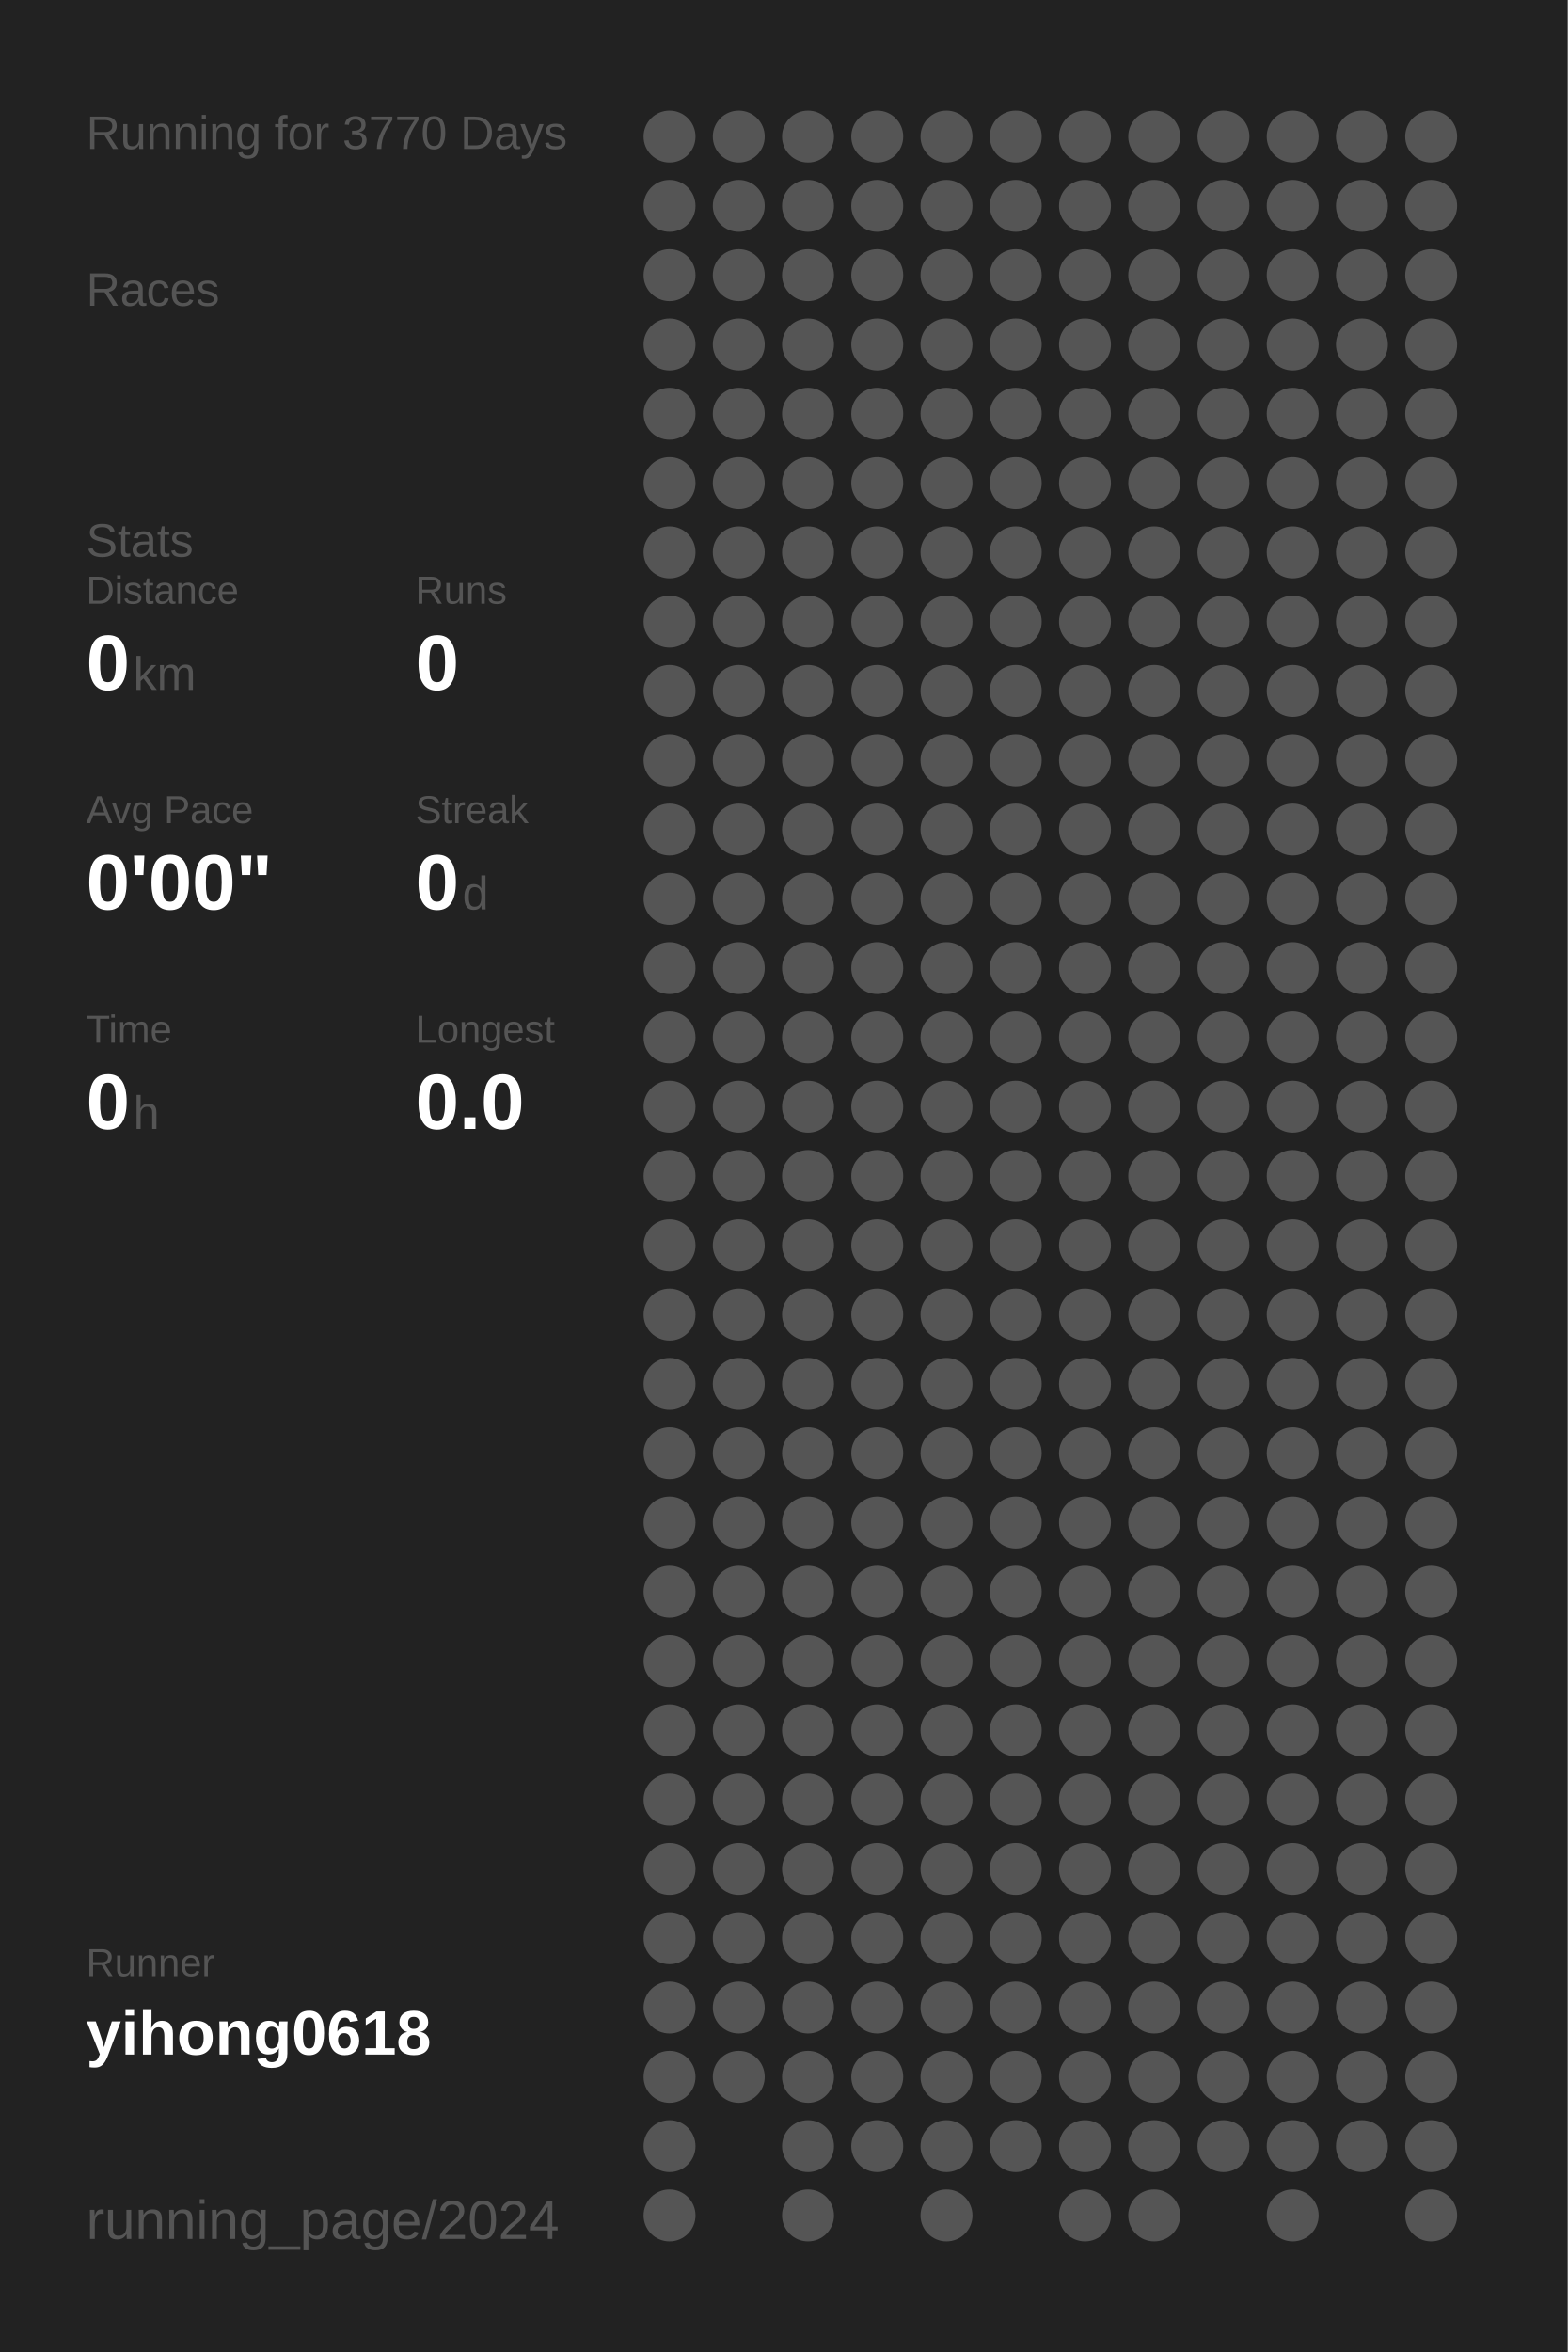
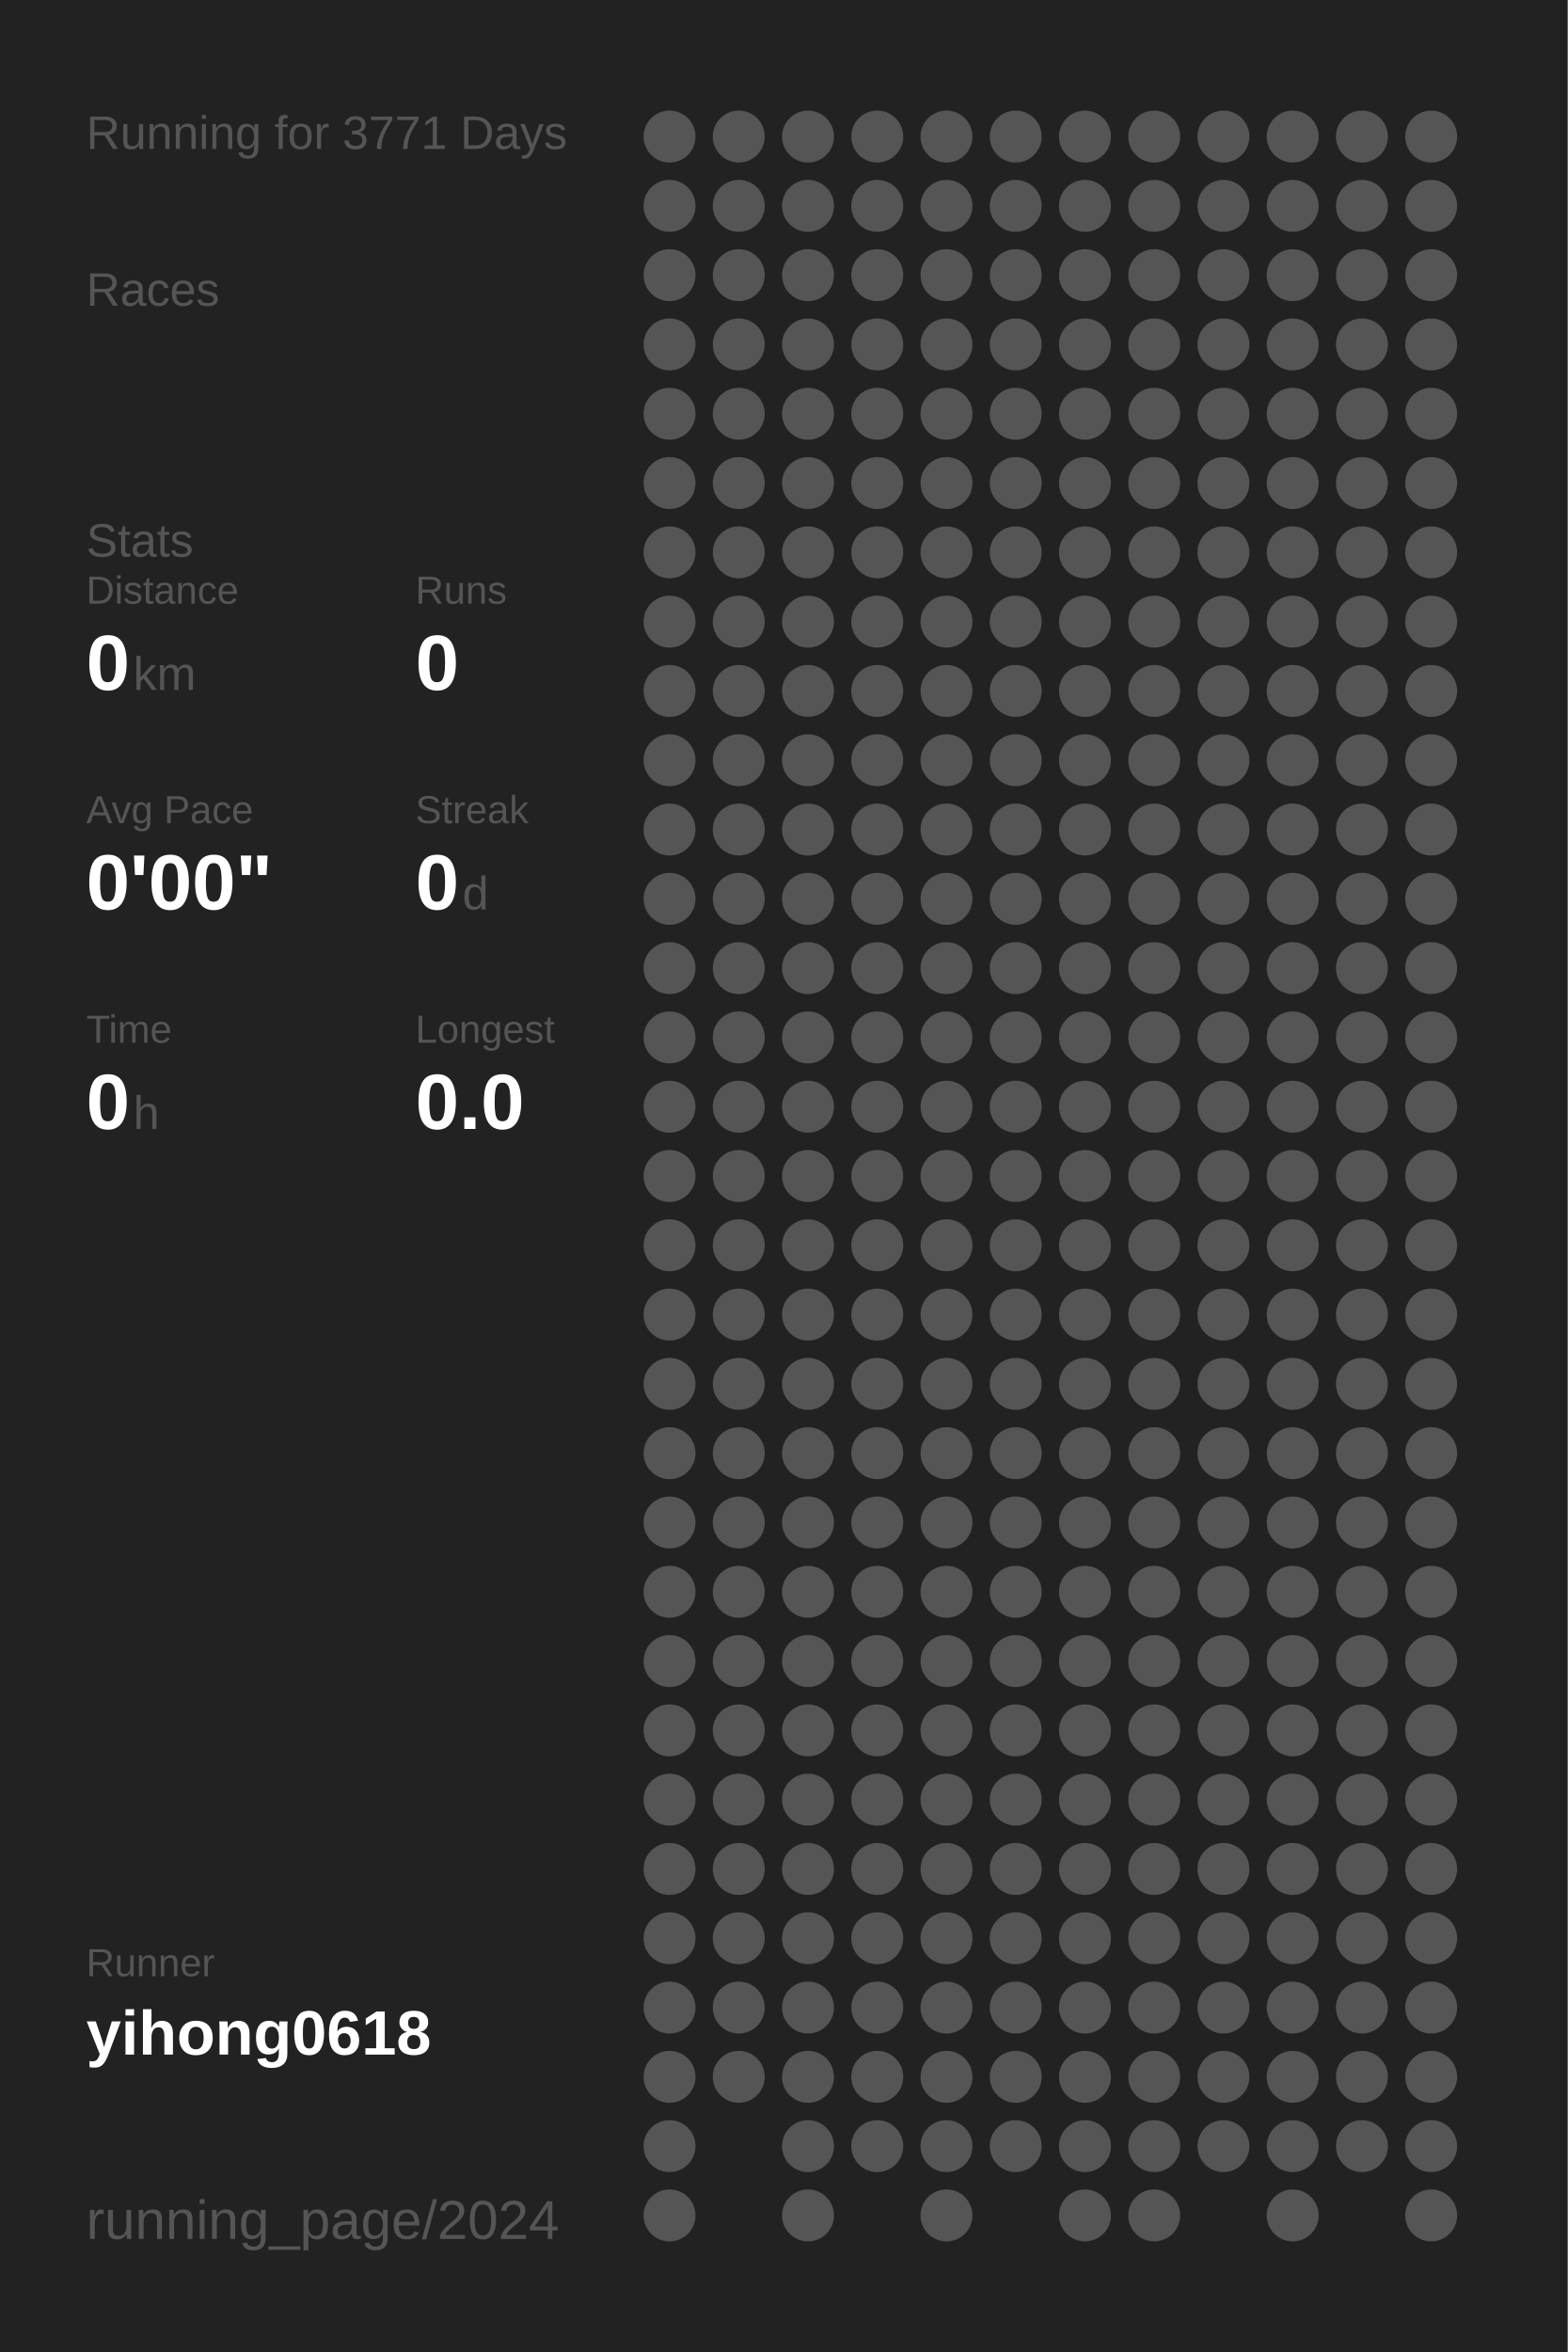
<svg xmlns="http://www.w3.org/2000/svg" baseProfile="full" height="300mm" version="1.1" viewBox="0,0,200,300" width="200mm">
  <defs />
  <rect fill="#222222" height="300" width="200" x="0" y="0" />
-   <text fill="#555555" style="font-size:6px; font-family:Arial;" x="11" y="19">Running for 3770 Days</text>
+   <text fill="#555555" style="font-size:6px; font-family:Arial;" x="11" y="19">Running for 3771 Days</text>
  <text fill="#555555" style="font-size:6px; font-family:Arial;" x="11" y="39">Races</text>
  <text fill="#555555" style="font-size:6px; font-family:Arial;" x="11" y="71">Stats</text>
  <text fill="#555555" style="font-size:5px; font-family:Arial;" x="11" y="77">Distance</text>
  <text fill="#FFFFFF" style="font-size:10px; font-family:Arial; font-weight:bold;" x="11" y="88">0</text>
  <text fill="#555555" style="font-size:6px; font-family:Arial;" x="17" y="88">km</text>
  <text fill="#555555" style="font-size:5px; font-family:Arial;" x="53" y="77">Runs</text>
  <text fill="#FFFFFF" style="font-size:10px; font-family:Arial; font-weight:bold;" x="53" y="88">0</text>
  <text fill="#555555" style="font-size:5px; font-family:Arial;" x="11" y="105">Avg Pace</text>
  <text fill="#FFFFFF" style="font-size:10px; font-family:Arial; font-weight:bold;" x="11" y="116">0'00"</text>
  <text fill="#555555" style="font-size:5px; font-family:Arial;" x="53" y="105">Streak</text>
  <text fill="#FFFFFF" style="font-size:10px; font-family:Arial; font-weight:bold;" x="53" y="116">0</text>
  <text fill="#555555" style="font-size:6px; font-family:Arial;" x="59" y="116">d</text>
  <text fill="#555555" style="font-size:5px; font-family:Arial;" x="11" y="133">Time</text>
  <text fill="#FFFFFF" style="font-size:10px; font-family:Arial; font-weight:bold;" x="11" y="144">0</text>
  <text fill="#555555" style="font-size:6px; font-family:Arial;" x="17" y="144">h</text>
  <text fill="#555555" style="font-size:5px; font-family:Arial;" x="53" y="133">Longest</text>
  <text fill="#FFFFFF" style="font-size:10px; font-family:Arial; font-weight:bold;" x="53" y="144">0.0</text>
  <text fill="#555555" style="font-size:5px; font-family:Arial;" x="11" y="252.065">Runner</text>
  <text fill="#FFFFFF" style="font-size:8px; font-family:Arial; font-weight:bold;" x="11" y="262.065">yihong0618</text>
  <text fill="#555555" style="font-size:7px; font-family:Arial;" x="11" y="285.581">running_page/2024</text>
  <circle cx="85.417" cy="17.419" fill="#555555" r="3.312" />
  <circle cx="85.417" cy="26.258" fill="#555555" r="3.312" />
  <circle cx="85.417" cy="35.097" fill="#555555" r="3.312" />
  <circle cx="85.417" cy="43.935" fill="#555555" r="3.312" />
  <circle cx="85.417" cy="52.774" fill="#555555" r="3.312" />
  <circle cx="85.417" cy="61.613" fill="#555555" r="3.312" />
  <circle cx="85.417" cy="70.452" fill="#555555" r="3.312" />
  <circle cx="85.417" cy="79.29" fill="#555555" r="3.312" />
  <circle cx="85.417" cy="88.129" fill="#555555" r="3.312" />
  <circle cx="85.417" cy="96.968" fill="#555555" r="3.312" />
  <circle cx="85.417" cy="105.806" fill="#555555" r="3.312" />
  <circle cx="85.417" cy="114.645" fill="#555555" r="3.312" />
  <circle cx="85.417" cy="123.484" fill="#555555" r="3.312" />
  <circle cx="85.417" cy="132.323" fill="#555555" r="3.312" />
  <circle cx="85.417" cy="141.161" fill="#555555" r="3.312" />
  <circle cx="85.417" cy="150" fill="#555555" r="3.312" />
  <circle cx="85.417" cy="158.839" fill="#555555" r="3.312" />
  <circle cx="85.417" cy="167.677" fill="#555555" r="3.312" />
  <circle cx="85.417" cy="176.516" fill="#555555" r="3.312" />
  <circle cx="85.417" cy="185.355" fill="#555555" r="3.312" />
  <circle cx="85.417" cy="194.194" fill="#555555" r="3.312" />
  <circle cx="85.417" cy="203.032" fill="#555555" r="3.312" />
  <circle cx="85.417" cy="211.871" fill="#555555" r="3.312" />
  <circle cx="85.417" cy="220.71" fill="#555555" r="3.312" />
  <circle cx="85.417" cy="229.548" fill="#555555" r="3.312" />
  <circle cx="85.417" cy="238.387" fill="#555555" r="3.312" />
  <circle cx="85.417" cy="247.226" fill="#555555" r="3.312" />
  <circle cx="85.417" cy="256.065" fill="#555555" r="3.312" />
  <circle cx="85.417" cy="264.903" fill="#555555" r="3.312" />
  <circle cx="85.417" cy="273.742" fill="#555555" r="3.312" />
  <circle cx="85.417" cy="282.581" fill="#555555" r="3.312" />
  <circle cx="94.25" cy="17.419" fill="#555555" r="3.312" />
  <circle cx="94.25" cy="26.258" fill="#555555" r="3.312" />
  <circle cx="94.25" cy="35.097" fill="#555555" r="3.312" />
  <circle cx="94.25" cy="43.935" fill="#555555" r="3.312" />
  <circle cx="94.25" cy="52.774" fill="#555555" r="3.312" />
  <circle cx="94.25" cy="61.613" fill="#555555" r="3.312" />
  <circle cx="94.25" cy="70.452" fill="#555555" r="3.312" />
  <circle cx="94.25" cy="79.29" fill="#555555" r="3.312" />
  <circle cx="94.25" cy="88.129" fill="#555555" r="3.312" />
  <circle cx="94.25" cy="96.968" fill="#555555" r="3.312" />
  <circle cx="94.25" cy="105.806" fill="#555555" r="3.312" />
  <circle cx="94.25" cy="114.645" fill="#555555" r="3.312" />
  <circle cx="94.25" cy="123.484" fill="#555555" r="3.312" />
  <circle cx="94.25" cy="132.323" fill="#555555" r="3.312" />
  <circle cx="94.25" cy="141.161" fill="#555555" r="3.312" />
  <circle cx="94.25" cy="150" fill="#555555" r="3.312" />
  <circle cx="94.25" cy="158.839" fill="#555555" r="3.312" />
  <circle cx="94.25" cy="167.677" fill="#555555" r="3.312" />
  <circle cx="94.25" cy="176.516" fill="#555555" r="3.312" />
  <circle cx="94.25" cy="185.355" fill="#555555" r="3.312" />
  <circle cx="94.25" cy="194.194" fill="#555555" r="3.312" />
  <circle cx="94.25" cy="203.032" fill="#555555" r="3.312" />
  <circle cx="94.25" cy="211.871" fill="#555555" r="3.312" />
  <circle cx="94.25" cy="220.71" fill="#555555" r="3.312" />
  <circle cx="94.25" cy="229.548" fill="#555555" r="3.312" />
  <circle cx="94.25" cy="238.387" fill="#555555" r="3.312" />
  <circle cx="94.25" cy="247.226" fill="#555555" r="3.312" />
  <circle cx="94.25" cy="256.065" fill="#555555" r="3.312" />
  <circle cx="94.25" cy="264.903" fill="#555555" r="3.312" />
  <circle cx="103.083" cy="17.419" fill="#555555" r="3.312" />
  <circle cx="103.083" cy="26.258" fill="#555555" r="3.312" />
  <circle cx="103.083" cy="35.097" fill="#555555" r="3.312" />
  <circle cx="103.083" cy="43.935" fill="#555555" r="3.312" />
  <circle cx="103.083" cy="52.774" fill="#555555" r="3.312" />
  <circle cx="103.083" cy="61.613" fill="#555555" r="3.312" />
  <circle cx="103.083" cy="70.452" fill="#555555" r="3.312" />
  <circle cx="103.083" cy="79.29" fill="#555555" r="3.312" />
  <circle cx="103.083" cy="88.129" fill="#555555" r="3.312" />
  <circle cx="103.083" cy="96.968" fill="#555555" r="3.312" />
  <circle cx="103.083" cy="105.806" fill="#555555" r="3.312" />
  <circle cx="103.083" cy="114.645" fill="#555555" r="3.312" />
  <circle cx="103.083" cy="123.484" fill="#555555" r="3.312" />
  <circle cx="103.083" cy="132.323" fill="#555555" r="3.312" />
  <circle cx="103.083" cy="141.161" fill="#555555" r="3.312" />
  <circle cx="103.083" cy="150" fill="#555555" r="3.312" />
  <circle cx="103.083" cy="158.839" fill="#555555" r="3.312" />
  <circle cx="103.083" cy="167.677" fill="#555555" r="3.312" />
  <circle cx="103.083" cy="176.516" fill="#555555" r="3.312" />
  <circle cx="103.083" cy="185.355" fill="#555555" r="3.312" />
  <circle cx="103.083" cy="194.194" fill="#555555" r="3.312" />
  <circle cx="103.083" cy="203.032" fill="#555555" r="3.312" />
  <circle cx="103.083" cy="211.871" fill="#555555" r="3.312" />
  <circle cx="103.083" cy="220.71" fill="#555555" r="3.312" />
  <circle cx="103.083" cy="229.548" fill="#555555" r="3.312" />
  <circle cx="103.083" cy="238.387" fill="#555555" r="3.312" />
  <circle cx="103.083" cy="247.226" fill="#555555" r="3.312" />
  <circle cx="103.083" cy="256.065" fill="#555555" r="3.312" />
  <circle cx="103.083" cy="264.903" fill="#555555" r="3.312" />
  <circle cx="103.083" cy="273.742" fill="#555555" r="3.312" />
  <circle cx="103.083" cy="282.581" fill="#555555" r="3.312" />
  <circle cx="111.917" cy="17.419" fill="#555555" r="3.312" />
  <circle cx="111.917" cy="26.258" fill="#555555" r="3.312" />
  <circle cx="111.917" cy="35.097" fill="#555555" r="3.312" />
  <circle cx="111.917" cy="43.935" fill="#555555" r="3.312" />
  <circle cx="111.917" cy="52.774" fill="#555555" r="3.312" />
  <circle cx="111.917" cy="61.613" fill="#555555" r="3.312" />
  <circle cx="111.917" cy="70.452" fill="#555555" r="3.312" />
  <circle cx="111.917" cy="79.29" fill="#555555" r="3.312" />
  <circle cx="111.917" cy="88.129" fill="#555555" r="3.312" />
  <circle cx="111.917" cy="96.968" fill="#555555" r="3.312" />
  <circle cx="111.917" cy="105.806" fill="#555555" r="3.312" />
  <circle cx="111.917" cy="114.645" fill="#555555" r="3.312" />
  <circle cx="111.917" cy="123.484" fill="#555555" r="3.312" />
  <circle cx="111.917" cy="132.323" fill="#555555" r="3.312" />
  <circle cx="111.917" cy="141.161" fill="#555555" r="3.312" />
  <circle cx="111.917" cy="150" fill="#555555" r="3.312" />
  <circle cx="111.917" cy="158.839" fill="#555555" r="3.312" />
  <circle cx="111.917" cy="167.677" fill="#555555" r="3.312" />
  <circle cx="111.917" cy="176.516" fill="#555555" r="3.312" />
  <circle cx="111.917" cy="185.355" fill="#555555" r="3.312" />
  <circle cx="111.917" cy="194.194" fill="#555555" r="3.312" />
  <circle cx="111.917" cy="203.032" fill="#555555" r="3.312" />
  <circle cx="111.917" cy="211.871" fill="#555555" r="3.312" />
  <circle cx="111.917" cy="220.71" fill="#555555" r="3.312" />
  <circle cx="111.917" cy="229.548" fill="#555555" r="3.312" />
  <circle cx="111.917" cy="238.387" fill="#555555" r="3.312" />
  <circle cx="111.917" cy="247.226" fill="#555555" r="3.312" />
  <circle cx="111.917" cy="256.065" fill="#555555" r="3.312" />
  <circle cx="111.917" cy="264.903" fill="#555555" r="3.312" />
  <circle cx="111.917" cy="273.742" fill="#555555" r="3.312" />
  <circle cx="120.75" cy="17.419" fill="#555555" r="3.312" />
  <circle cx="120.75" cy="26.258" fill="#555555" r="3.312" />
  <circle cx="120.75" cy="35.097" fill="#555555" r="3.312" />
  <circle cx="120.75" cy="43.935" fill="#555555" r="3.312" />
  <circle cx="120.75" cy="52.774" fill="#555555" r="3.312" />
  <circle cx="120.75" cy="61.613" fill="#555555" r="3.312" />
  <circle cx="120.75" cy="70.452" fill="#555555" r="3.312" />
  <circle cx="120.75" cy="79.29" fill="#555555" r="3.312" />
  <circle cx="120.75" cy="88.129" fill="#555555" r="3.312" />
  <circle cx="120.75" cy="96.968" fill="#555555" r="3.312" />
  <circle cx="120.75" cy="105.806" fill="#555555" r="3.312" />
  <circle cx="120.75" cy="114.645" fill="#555555" r="3.312" />
  <circle cx="120.75" cy="123.484" fill="#555555" r="3.312" />
  <circle cx="120.75" cy="132.323" fill="#555555" r="3.312" />
  <circle cx="120.75" cy="141.161" fill="#555555" r="3.312" />
  <circle cx="120.75" cy="150" fill="#555555" r="3.312" />
  <circle cx="120.75" cy="158.839" fill="#555555" r="3.312" />
  <circle cx="120.75" cy="167.677" fill="#555555" r="3.312" />
  <circle cx="120.75" cy="176.516" fill="#555555" r="3.312" />
  <circle cx="120.75" cy="185.355" fill="#555555" r="3.312" />
  <circle cx="120.75" cy="194.194" fill="#555555" r="3.312" />
  <circle cx="120.75" cy="203.032" fill="#555555" r="3.312" />
  <circle cx="120.75" cy="211.871" fill="#555555" r="3.312" />
  <circle cx="120.75" cy="220.71" fill="#555555" r="3.312" />
  <circle cx="120.75" cy="229.548" fill="#555555" r="3.312" />
  <circle cx="120.75" cy="238.387" fill="#555555" r="3.312" />
  <circle cx="120.75" cy="247.226" fill="#555555" r="3.312" />
  <circle cx="120.75" cy="256.065" fill="#555555" r="3.312" />
  <circle cx="120.75" cy="264.903" fill="#555555" r="3.312" />
  <circle cx="120.75" cy="273.742" fill="#555555" r="3.312" />
  <circle cx="120.75" cy="282.581" fill="#555555" r="3.312" />
  <circle cx="129.583" cy="17.419" fill="#555555" r="3.312" />
  <circle cx="129.583" cy="26.258" fill="#555555" r="3.312" />
  <circle cx="129.583" cy="35.097" fill="#555555" r="3.312" />
  <circle cx="129.583" cy="43.935" fill="#555555" r="3.312" />
  <circle cx="129.583" cy="52.774" fill="#555555" r="3.312" />
  <circle cx="129.583" cy="61.613" fill="#555555" r="3.312" />
  <circle cx="129.583" cy="70.452" fill="#555555" r="3.312" />
  <circle cx="129.583" cy="79.29" fill="#555555" r="3.312" />
  <circle cx="129.583" cy="88.129" fill="#555555" r="3.312" />
  <circle cx="129.583" cy="96.968" fill="#555555" r="3.312" />
  <circle cx="129.583" cy="105.806" fill="#555555" r="3.312" />
  <circle cx="129.583" cy="114.645" fill="#555555" r="3.312" />
  <circle cx="129.583" cy="123.484" fill="#555555" r="3.312" />
  <circle cx="129.583" cy="132.323" fill="#555555" r="3.312" />
  <circle cx="129.583" cy="141.161" fill="#555555" r="3.312" />
  <circle cx="129.583" cy="150" fill="#555555" r="3.312" />
  <circle cx="129.583" cy="158.839" fill="#555555" r="3.312" />
  <circle cx="129.583" cy="167.677" fill="#555555" r="3.312" />
  <circle cx="129.583" cy="176.516" fill="#555555" r="3.312" />
  <circle cx="129.583" cy="185.355" fill="#555555" r="3.312" />
  <circle cx="129.583" cy="194.194" fill="#555555" r="3.312" />
  <circle cx="129.583" cy="203.032" fill="#555555" r="3.312" />
  <circle cx="129.583" cy="211.871" fill="#555555" r="3.312" />
  <circle cx="129.583" cy="220.71" fill="#555555" r="3.312" />
  <circle cx="129.583" cy="229.548" fill="#555555" r="3.312" />
  <circle cx="129.583" cy="238.387" fill="#555555" r="3.312" />
  <circle cx="129.583" cy="247.226" fill="#555555" r="3.312" />
  <circle cx="129.583" cy="256.065" fill="#555555" r="3.312" />
  <circle cx="129.583" cy="264.903" fill="#555555" r="3.312" />
  <circle cx="129.583" cy="273.742" fill="#555555" r="3.312" />
  <circle cx="138.417" cy="17.419" fill="#555555" r="3.312" />
  <circle cx="138.417" cy="26.258" fill="#555555" r="3.312" />
  <circle cx="138.417" cy="35.097" fill="#555555" r="3.312" />
  <circle cx="138.417" cy="43.935" fill="#555555" r="3.312" />
  <circle cx="138.417" cy="52.774" fill="#555555" r="3.312" />
  <circle cx="138.417" cy="61.613" fill="#555555" r="3.312" />
  <circle cx="138.417" cy="70.452" fill="#555555" r="3.312" />
  <circle cx="138.417" cy="79.29" fill="#555555" r="3.312" />
  <circle cx="138.417" cy="88.129" fill="#555555" r="3.312" />
  <circle cx="138.417" cy="96.968" fill="#555555" r="3.312" />
  <circle cx="138.417" cy="105.806" fill="#555555" r="3.312" />
  <circle cx="138.417" cy="114.645" fill="#555555" r="3.312" />
  <circle cx="138.417" cy="123.484" fill="#555555" r="3.312" />
  <circle cx="138.417" cy="132.323" fill="#555555" r="3.312" />
  <circle cx="138.417" cy="141.161" fill="#555555" r="3.312" />
  <circle cx="138.417" cy="150" fill="#555555" r="3.312" />
  <circle cx="138.417" cy="158.839" fill="#555555" r="3.312" />
  <circle cx="138.417" cy="167.677" fill="#555555" r="3.312" />
  <circle cx="138.417" cy="176.516" fill="#555555" r="3.312" />
  <circle cx="138.417" cy="185.355" fill="#555555" r="3.312" />
  <circle cx="138.417" cy="194.194" fill="#555555" r="3.312" />
  <circle cx="138.417" cy="203.032" fill="#555555" r="3.312" />
  <circle cx="138.417" cy="211.871" fill="#555555" r="3.312" />
  <circle cx="138.417" cy="220.71" fill="#555555" r="3.312" />
  <circle cx="138.417" cy="229.548" fill="#555555" r="3.312" />
  <circle cx="138.417" cy="238.387" fill="#555555" r="3.312" />
  <circle cx="138.417" cy="247.226" fill="#555555" r="3.312" />
  <circle cx="138.417" cy="256.065" fill="#555555" r="3.312" />
  <circle cx="138.417" cy="264.903" fill="#555555" r="3.312" />
  <circle cx="138.417" cy="273.742" fill="#555555" r="3.312" />
  <circle cx="138.417" cy="282.581" fill="#555555" r="3.312" />
  <circle cx="147.25" cy="17.419" fill="#555555" r="3.312" />
  <circle cx="147.25" cy="26.258" fill="#555555" r="3.312" />
  <circle cx="147.25" cy="35.097" fill="#555555" r="3.312" />
  <circle cx="147.25" cy="43.935" fill="#555555" r="3.312" />
  <circle cx="147.25" cy="52.774" fill="#555555" r="3.312" />
  <circle cx="147.25" cy="61.613" fill="#555555" r="3.312" />
  <circle cx="147.25" cy="70.452" fill="#555555" r="3.312" />
  <circle cx="147.25" cy="79.29" fill="#555555" r="3.312" />
  <circle cx="147.25" cy="88.129" fill="#555555" r="3.312" />
  <circle cx="147.25" cy="96.968" fill="#555555" r="3.312" />
  <circle cx="147.25" cy="105.806" fill="#555555" r="3.312" />
  <circle cx="147.25" cy="114.645" fill="#555555" r="3.312" />
  <circle cx="147.25" cy="123.484" fill="#555555" r="3.312" />
  <circle cx="147.25" cy="132.323" fill="#555555" r="3.312" />
  <circle cx="147.25" cy="141.161" fill="#555555" r="3.312" />
  <circle cx="147.25" cy="150" fill="#555555" r="3.312" />
  <circle cx="147.25" cy="158.839" fill="#555555" r="3.312" />
  <circle cx="147.25" cy="167.677" fill="#555555" r="3.312" />
  <circle cx="147.25" cy="176.516" fill="#555555" r="3.312" />
  <circle cx="147.25" cy="185.355" fill="#555555" r="3.312" />
  <circle cx="147.25" cy="194.194" fill="#555555" r="3.312" />
  <circle cx="147.25" cy="203.032" fill="#555555" r="3.312" />
  <circle cx="147.25" cy="211.871" fill="#555555" r="3.312" />
  <circle cx="147.25" cy="220.71" fill="#555555" r="3.312" />
  <circle cx="147.25" cy="229.548" fill="#555555" r="3.312" />
  <circle cx="147.25" cy="238.387" fill="#555555" r="3.312" />
  <circle cx="147.25" cy="247.226" fill="#555555" r="3.312" />
  <circle cx="147.25" cy="256.065" fill="#555555" r="3.312" />
  <circle cx="147.25" cy="264.903" fill="#555555" r="3.312" />
  <circle cx="147.25" cy="273.742" fill="#555555" r="3.312" />
  <circle cx="147.25" cy="282.581" fill="#555555" r="3.312" />
  <circle cx="156.083" cy="17.419" fill="#555555" r="3.312" />
  <circle cx="156.083" cy="26.258" fill="#555555" r="3.312" />
  <circle cx="156.083" cy="35.097" fill="#555555" r="3.312" />
  <circle cx="156.083" cy="43.935" fill="#555555" r="3.312" />
  <circle cx="156.083" cy="52.774" fill="#555555" r="3.312" />
  <circle cx="156.083" cy="61.613" fill="#555555" r="3.312" />
  <circle cx="156.083" cy="70.452" fill="#555555" r="3.312" />
  <circle cx="156.083" cy="79.29" fill="#555555" r="3.312" />
  <circle cx="156.083" cy="88.129" fill="#555555" r="3.312" />
  <circle cx="156.083" cy="96.968" fill="#555555" r="3.312" />
  <circle cx="156.083" cy="105.806" fill="#555555" r="3.312" />
  <circle cx="156.083" cy="114.645" fill="#555555" r="3.312" />
  <circle cx="156.083" cy="123.484" fill="#555555" r="3.312" />
  <circle cx="156.083" cy="132.323" fill="#555555" r="3.312" />
  <circle cx="156.083" cy="141.161" fill="#555555" r="3.312" />
  <circle cx="156.083" cy="150" fill="#555555" r="3.312" />
  <circle cx="156.083" cy="158.839" fill="#555555" r="3.312" />
  <circle cx="156.083" cy="167.677" fill="#555555" r="3.312" />
  <circle cx="156.083" cy="176.516" fill="#555555" r="3.312" />
  <circle cx="156.083" cy="185.355" fill="#555555" r="3.312" />
  <circle cx="156.083" cy="194.194" fill="#555555" r="3.312" />
  <circle cx="156.083" cy="203.032" fill="#555555" r="3.312" />
  <circle cx="156.083" cy="211.871" fill="#555555" r="3.312" />
  <circle cx="156.083" cy="220.71" fill="#555555" r="3.312" />
  <circle cx="156.083" cy="229.548" fill="#555555" r="3.312" />
  <circle cx="156.083" cy="238.387" fill="#555555" r="3.312" />
  <circle cx="156.083" cy="247.226" fill="#555555" r="3.312" />
  <circle cx="156.083" cy="256.065" fill="#555555" r="3.312" />
  <circle cx="156.083" cy="264.903" fill="#555555" r="3.312" />
  <circle cx="156.083" cy="273.742" fill="#555555" r="3.312" />
  <circle cx="164.917" cy="17.419" fill="#555555" r="3.312" />
  <circle cx="164.917" cy="26.258" fill="#555555" r="3.312" />
  <circle cx="164.917" cy="35.097" fill="#555555" r="3.312" />
  <circle cx="164.917" cy="43.935" fill="#555555" r="3.312" />
  <circle cx="164.917" cy="52.774" fill="#555555" r="3.312" />
  <circle cx="164.917" cy="61.613" fill="#555555" r="3.312" />
  <circle cx="164.917" cy="70.452" fill="#555555" r="3.312" />
  <circle cx="164.917" cy="79.29" fill="#555555" r="3.312" />
  <circle cx="164.917" cy="88.129" fill="#555555" r="3.312" />
  <circle cx="164.917" cy="96.968" fill="#555555" r="3.312" />
  <circle cx="164.917" cy="105.806" fill="#555555" r="3.312" />
  <circle cx="164.917" cy="114.645" fill="#555555" r="3.312" />
  <circle cx="164.917" cy="123.484" fill="#555555" r="3.312" />
  <circle cx="164.917" cy="132.323" fill="#555555" r="3.312" />
  <circle cx="164.917" cy="141.161" fill="#555555" r="3.312" />
  <circle cx="164.917" cy="150" fill="#555555" r="3.312" />
  <circle cx="164.917" cy="158.839" fill="#555555" r="3.312" />
  <circle cx="164.917" cy="167.677" fill="#555555" r="3.312" />
  <circle cx="164.917" cy="176.516" fill="#555555" r="3.312" />
  <circle cx="164.917" cy="185.355" fill="#555555" r="3.312" />
  <circle cx="164.917" cy="194.194" fill="#555555" r="3.312" />
  <circle cx="164.917" cy="203.032" fill="#555555" r="3.312" />
  <circle cx="164.917" cy="211.871" fill="#555555" r="3.312" />
  <circle cx="164.917" cy="220.71" fill="#555555" r="3.312" />
  <circle cx="164.917" cy="229.548" fill="#555555" r="3.312" />
  <circle cx="164.917" cy="238.387" fill="#555555" r="3.312" />
  <circle cx="164.917" cy="247.226" fill="#555555" r="3.312" />
  <circle cx="164.917" cy="256.065" fill="#555555" r="3.312" />
  <circle cx="164.917" cy="264.903" fill="#555555" r="3.312" />
  <circle cx="164.917" cy="273.742" fill="#555555" r="3.312" />
  <circle cx="164.917" cy="282.581" fill="#555555" r="3.312" />
  <circle cx="173.75" cy="17.419" fill="#555555" r="3.312" />
  <circle cx="173.75" cy="26.258" fill="#555555" r="3.312" />
  <circle cx="173.75" cy="35.097" fill="#555555" r="3.312" />
  <circle cx="173.75" cy="43.935" fill="#555555" r="3.312" />
  <circle cx="173.75" cy="52.774" fill="#555555" r="3.312" />
  <circle cx="173.75" cy="61.613" fill="#555555" r="3.312" />
  <circle cx="173.75" cy="70.452" fill="#555555" r="3.312" />
  <circle cx="173.75" cy="79.29" fill="#555555" r="3.312" />
  <circle cx="173.75" cy="88.129" fill="#555555" r="3.312" />
  <circle cx="173.75" cy="96.968" fill="#555555" r="3.312" />
  <circle cx="173.75" cy="105.806" fill="#555555" r="3.312" />
  <circle cx="173.75" cy="114.645" fill="#555555" r="3.312" />
  <circle cx="173.75" cy="123.484" fill="#555555" r="3.312" />
  <circle cx="173.75" cy="132.323" fill="#555555" r="3.312" />
  <circle cx="173.75" cy="141.161" fill="#555555" r="3.312" />
  <circle cx="173.75" cy="150" fill="#555555" r="3.312" />
  <circle cx="173.75" cy="158.839" fill="#555555" r="3.312" />
  <circle cx="173.75" cy="167.677" fill="#555555" r="3.312" />
  <circle cx="173.75" cy="176.516" fill="#555555" r="3.312" />
  <circle cx="173.75" cy="185.355" fill="#555555" r="3.312" />
  <circle cx="173.75" cy="194.194" fill="#555555" r="3.312" />
  <circle cx="173.75" cy="203.032" fill="#555555" r="3.312" />
  <circle cx="173.75" cy="211.871" fill="#555555" r="3.312" />
  <circle cx="173.75" cy="220.71" fill="#555555" r="3.312" />
  <circle cx="173.75" cy="229.548" fill="#555555" r="3.312" />
  <circle cx="173.75" cy="238.387" fill="#555555" r="3.312" />
  <circle cx="173.75" cy="247.226" fill="#555555" r="3.312" />
  <circle cx="173.75" cy="256.065" fill="#555555" r="3.312" />
  <circle cx="173.75" cy="264.903" fill="#555555" r="3.312" />
  <circle cx="173.75" cy="273.742" fill="#555555" r="3.312" />
  <circle cx="182.583" cy="17.419" fill="#555555" r="3.312" />
  <circle cx="182.583" cy="26.258" fill="#555555" r="3.312" />
  <circle cx="182.583" cy="35.097" fill="#555555" r="3.312" />
  <circle cx="182.583" cy="43.935" fill="#555555" r="3.312" />
  <circle cx="182.583" cy="52.774" fill="#555555" r="3.312" />
  <circle cx="182.583" cy="61.613" fill="#555555" r="3.312" />
  <circle cx="182.583" cy="70.452" fill="#555555" r="3.312" />
  <circle cx="182.583" cy="79.29" fill="#555555" r="3.312" />
  <circle cx="182.583" cy="88.129" fill="#555555" r="3.312" />
  <circle cx="182.583" cy="96.968" fill="#555555" r="3.312" />
  <circle cx="182.583" cy="105.806" fill="#555555" r="3.312" />
  <circle cx="182.583" cy="114.645" fill="#555555" r="3.312" />
  <circle cx="182.583" cy="123.484" fill="#555555" r="3.312" />
  <circle cx="182.583" cy="132.323" fill="#555555" r="3.312" />
  <circle cx="182.583" cy="141.161" fill="#555555" r="3.312" />
  <circle cx="182.583" cy="150" fill="#555555" r="3.312" />
  <circle cx="182.583" cy="158.839" fill="#555555" r="3.312" />
  <circle cx="182.583" cy="167.677" fill="#555555" r="3.312" />
  <circle cx="182.583" cy="176.516" fill="#555555" r="3.312" />
  <circle cx="182.583" cy="185.355" fill="#555555" r="3.312" />
  <circle cx="182.583" cy="194.194" fill="#555555" r="3.312" />
  <circle cx="182.583" cy="203.032" fill="#555555" r="3.312" />
  <circle cx="182.583" cy="211.871" fill="#555555" r="3.312" />
  <circle cx="182.583" cy="220.71" fill="#555555" r="3.312" />
  <circle cx="182.583" cy="229.548" fill="#555555" r="3.312" />
  <circle cx="182.583" cy="238.387" fill="#555555" r="3.312" />
  <circle cx="182.583" cy="247.226" fill="#555555" r="3.312" />
  <circle cx="182.583" cy="256.065" fill="#555555" r="3.312" />
  <circle cx="182.583" cy="264.903" fill="#555555" r="3.312" />
  <circle cx="182.583" cy="273.742" fill="#555555" r="3.312" />
  <circle cx="182.583" cy="282.581" fill="#555555" r="3.312" />
</svg>
